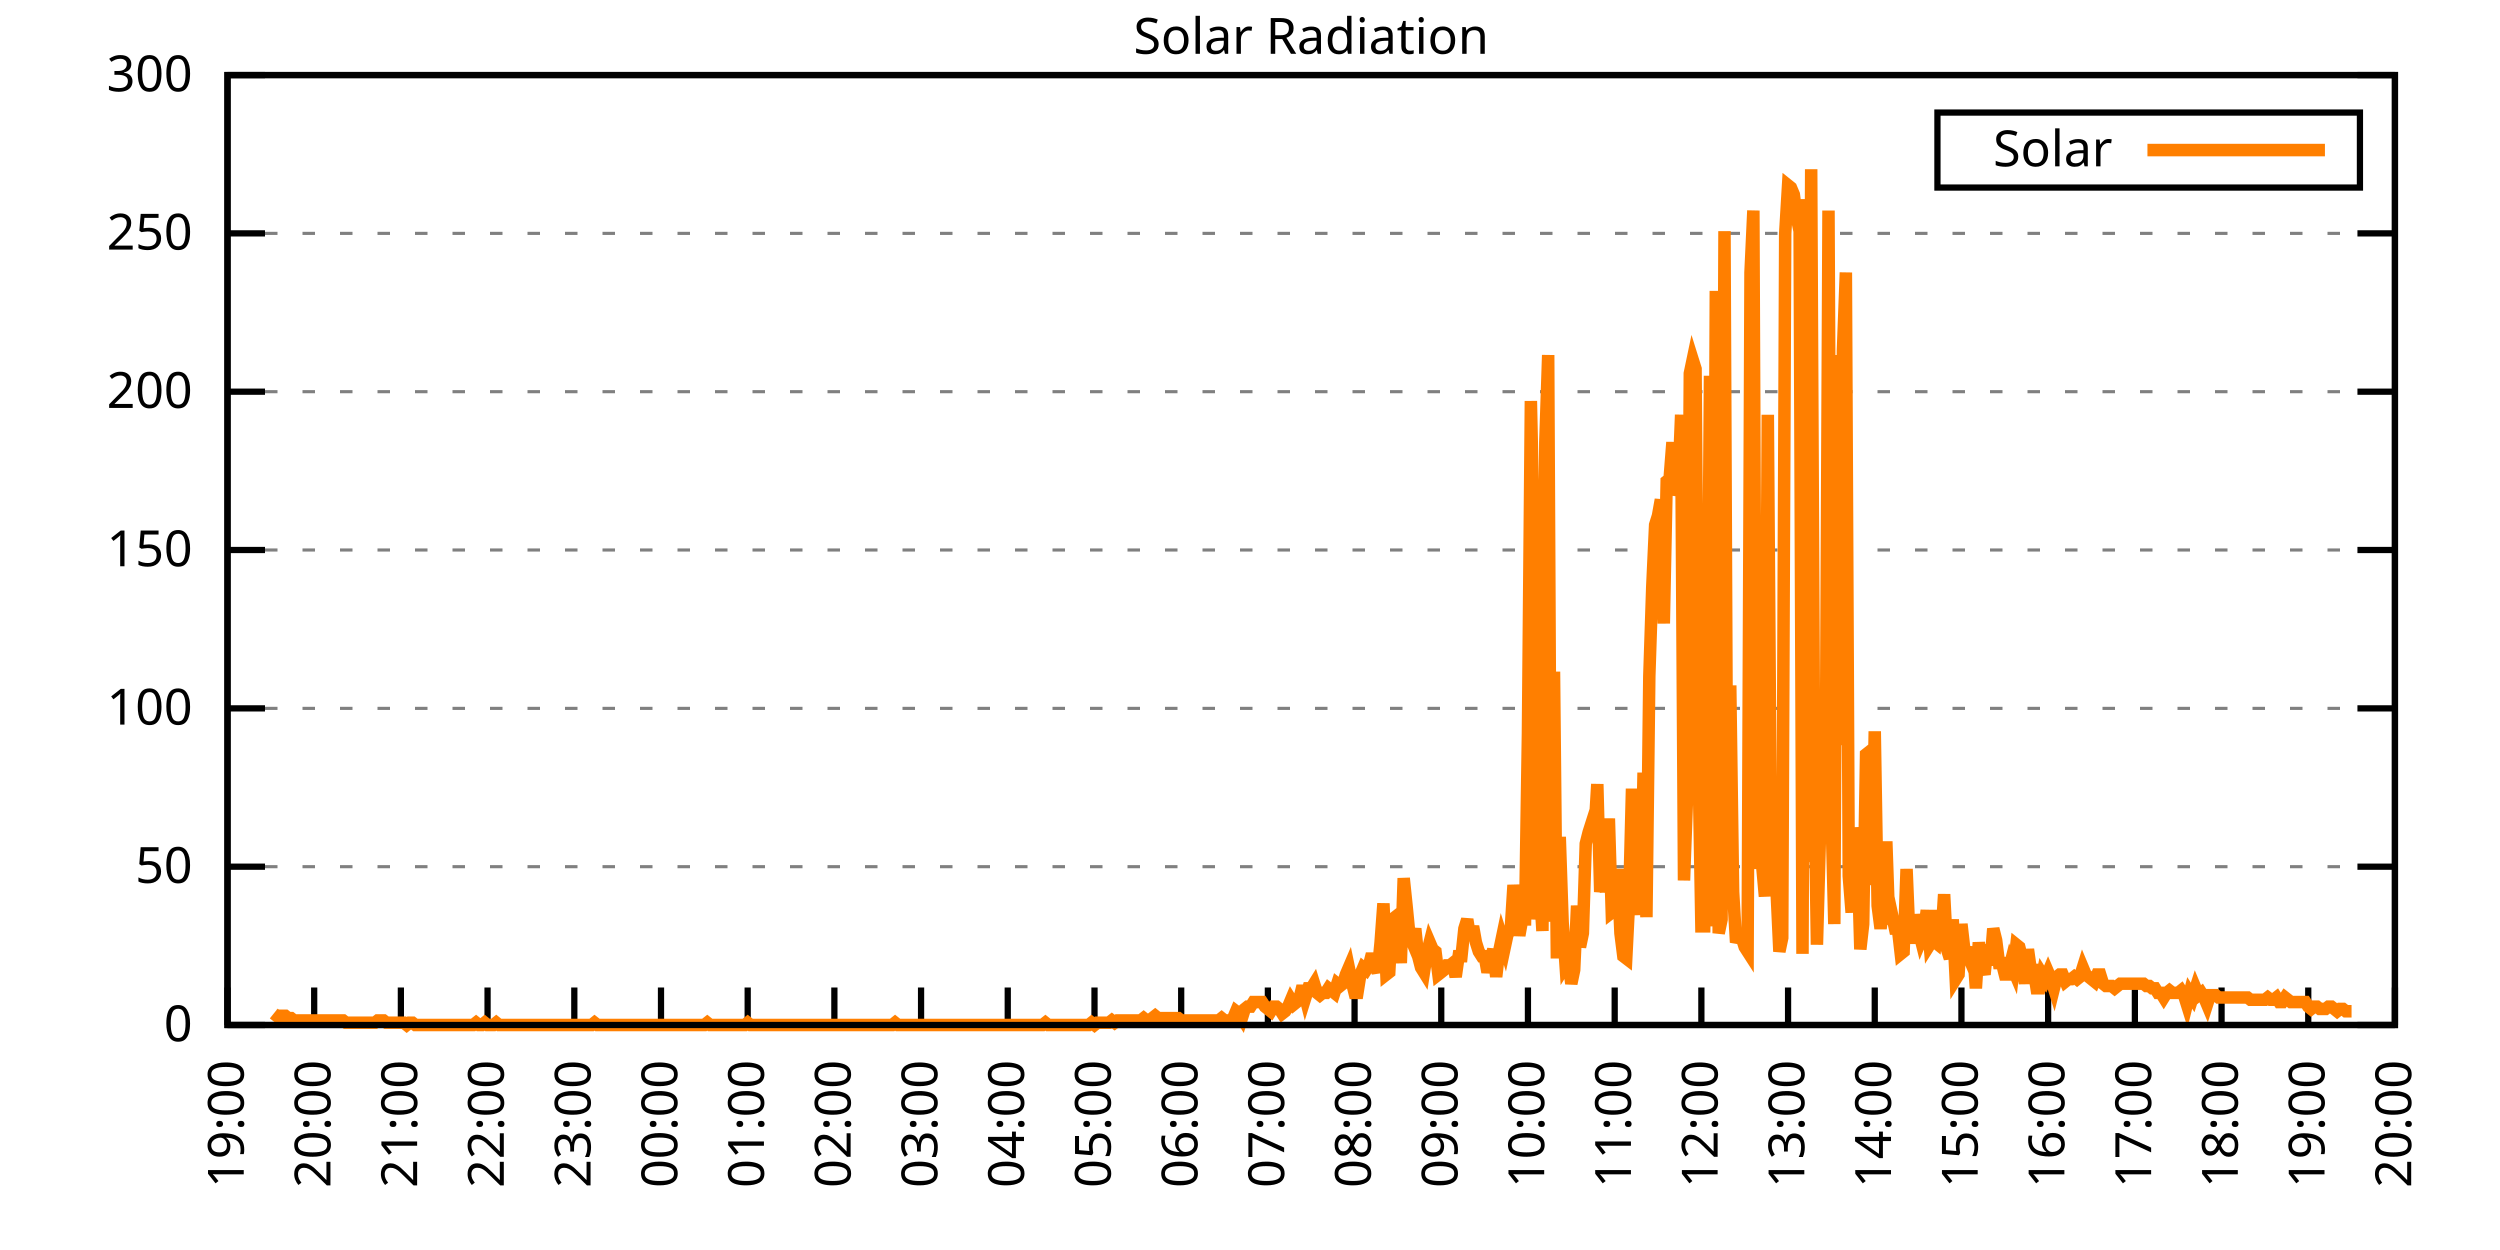
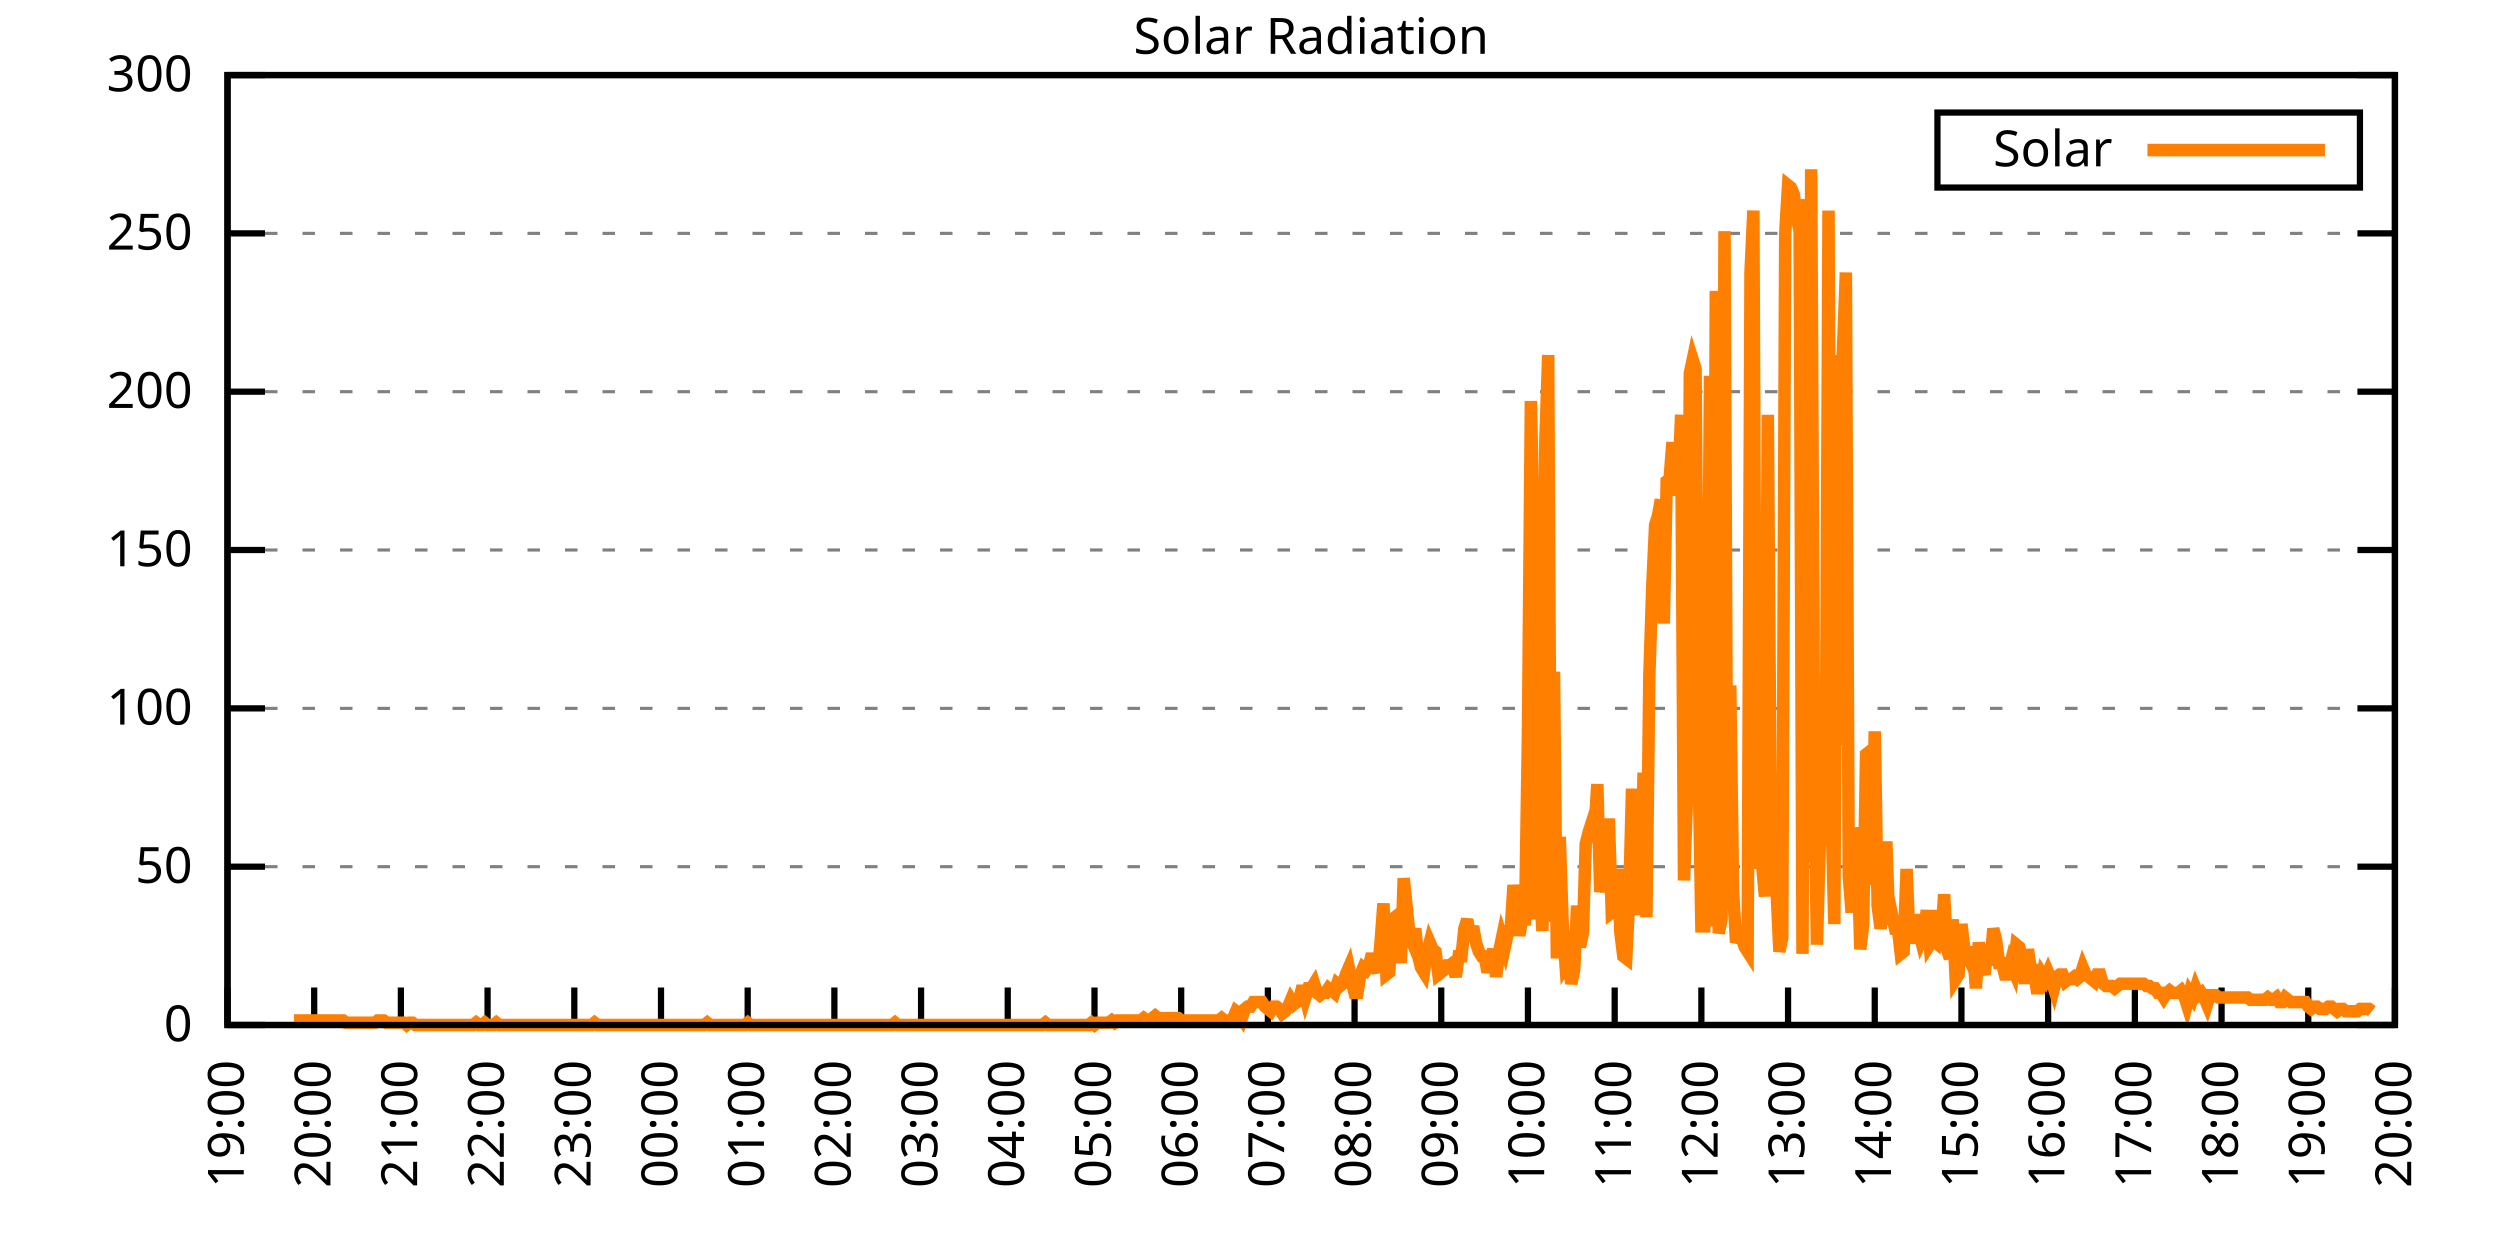
<svg xmlns="http://www.w3.org/2000/svg" xmlns:xlink="http://www.w3.org/1999/xlink" width="400" height="200" viewBox="0 0 400 200">
  <g id="gnuplot_canvas">
    <rect x="0" y="0" width="400" height="200" fill="none" />
    <defs>
      <circle id="gpDot" r="0.5" stroke-width="0.5" stroke="currentColor" />
      <path id="gpPt0" stroke-width="0.333" stroke="currentColor" d="M-1,0 h2 M0,-1 v2" />
      <path id="gpPt1" stroke-width="0.333" stroke="currentColor" d="M-1,-1 L1,1 M1,-1 L-1,1" />
      <path id="gpPt2" stroke-width="0.333" stroke="currentColor" d="M-1,0 L1,0 M0,-1 L0,1 M-1,-1 L1,1 M-1,1 L1,-1" />
      <rect id="gpPt3" stroke-width="0.333" stroke="currentColor" x="-1" y="-1" width="2" height="2" />
      <rect id="gpPt4" stroke-width="0.333" stroke="currentColor" fill="currentColor" x="-1" y="-1" width="2" height="2" />
      <circle id="gpPt5" stroke-width="0.333" stroke="currentColor" cx="0" cy="0" r="1" />
      <use xlink:href="#gpPt5" id="gpPt6" fill="currentColor" stroke="none" />
      <path id="gpPt7" stroke-width="0.333" stroke="currentColor" d="M0,-1.33 L-1.33,0.67 L1.33,0.67 z" />
      <use xlink:href="#gpPt7" id="gpPt8" fill="currentColor" stroke="none" />
      <use xlink:href="#gpPt7" id="gpPt9" stroke="currentColor" transform="rotate(180)" />
      <use xlink:href="#gpPt9" id="gpPt10" fill="currentColor" stroke="none" />
      <use xlink:href="#gpPt3" id="gpPt11" stroke="currentColor" transform="rotate(45)" />
      <use xlink:href="#gpPt11" id="gpPt12" fill="currentColor" stroke="none" />
      <path id="gpPt13" stroke-width="0.333" stroke="currentColor" d="M0,1.330 L1.265,0.411 L0.782,-1.067 L-0.782,-1.076 L-1.265,0.411 z" />
      <use xlink:href="#gpPt13" id="gpPt14" fill="currentColor" stroke="none" />
      <filter id="textbox" filterUnits="objectBoundingBox" x="0" y="0" height="1" width="1">
        <feFlood flood-color="white" flood-opacity="1" result="bgnd" />
        <feComposite in="SourceGraphic" in2="bgnd" operator="atop" />
      </filter>
      <filter id="greybox" filterUnits="objectBoundingBox" x="0" y="0" height="1" width="1">
        <feFlood flood-color="lightgrey" flood-opacity="1" result="grey" />
        <feComposite in="SourceGraphic" in2="grey" operator="atop" />
      </filter>
    </defs>
    <g fill="none" color="white" stroke="currentColor" stroke-width="1.00" stroke-linecap="butt" stroke-linejoin="miter">
</g>
    <g fill="none" color="black" stroke="currentColor" stroke-width="1.00" stroke-linecap="butt" stroke-linejoin="miter">
      <g stroke="none" shape-rendering="crispEdges">
        <polygon fill="rgb(255, 255, 255)" points="36.40,164.00 383.18,164.00 383.18,12.02 36.40,12.02 " />
      </g>
    </g>
    <g fill="none" color="black" stroke="currentColor" stroke-width="1.00" stroke-linecap="butt" stroke-linejoin="miter">
</g>
    <g fill="none" color="black" stroke="black" stroke-width="0.50" stroke-linecap="butt" stroke-linejoin="miter">
</g>
    <g fill="none" color="gray" stroke="currentColor" stroke-width="0.50" stroke-linecap="butt" stroke-linejoin="miter">
      <path stroke="gray" stroke-dasharray="2,4" class="gridline" d="M36.40,164.00 L383.19,164.00  " />
    </g>
    <g fill="none" color="gray" stroke="gray" stroke-width="1.00" stroke-linecap="butt" stroke-linejoin="miter">
</g>
    <g fill="none" color="black" stroke="currentColor" stroke-width="1.00" stroke-linecap="butt" stroke-linejoin="miter">
      <path stroke="black" d="M36.40,164.00 L42.40,164.00 M383.19,164.00 L377.19,164.00  " />
      <g transform="translate(30.80,166.60)" stroke="none" fill="black" font-family="Sans" font-size="8.00" text-anchor="end">
        <text>
          <tspan font-family="Sans"> 0</tspan>
        </text>
      </g>
    </g>
    <g fill="none" color="black" stroke="currentColor" stroke-width="1.00" stroke-linecap="butt" stroke-linejoin="miter">
</g>
    <g fill="none" color="black" stroke="black" stroke-width="0.50" stroke-linecap="butt" stroke-linejoin="miter">
</g>
    <g fill="none" color="gray" stroke="currentColor" stroke-width="0.50" stroke-linecap="butt" stroke-linejoin="miter">
      <path stroke="gray" stroke-dasharray="2,4" class="gridline" d="M36.40,138.67 L383.19,138.67  " />
    </g>
    <g fill="none" color="gray" stroke="gray" stroke-width="1.00" stroke-linecap="butt" stroke-linejoin="miter">
</g>
    <g fill="none" color="black" stroke="currentColor" stroke-width="1.00" stroke-linecap="butt" stroke-linejoin="miter">
      <path stroke="black" d="M36.40,138.67 L42.40,138.67 M383.19,138.67 L377.19,138.67  " />
      <g transform="translate(30.80,141.27)" stroke="none" fill="black" font-family="Sans" font-size="8.00" text-anchor="end">
        <text>
          <tspan font-family="Sans"> 50</tspan>
        </text>
      </g>
    </g>
    <g fill="none" color="black" stroke="currentColor" stroke-width="1.00" stroke-linecap="butt" stroke-linejoin="miter">
</g>
    <g fill="none" color="black" stroke="black" stroke-width="0.50" stroke-linecap="butt" stroke-linejoin="miter">
</g>
    <g fill="none" color="gray" stroke="currentColor" stroke-width="0.50" stroke-linecap="butt" stroke-linejoin="miter">
      <path stroke="gray" stroke-dasharray="2,4" class="gridline" d="M36.40,113.34 L383.19,113.34  " />
    </g>
    <g fill="none" color="gray" stroke="gray" stroke-width="1.00" stroke-linecap="butt" stroke-linejoin="miter">
</g>
    <g fill="none" color="black" stroke="currentColor" stroke-width="1.00" stroke-linecap="butt" stroke-linejoin="miter">
      <path stroke="black" d="M36.40,113.34 L42.40,113.34 M383.19,113.34 L377.19,113.34  " />
      <g transform="translate(30.80,115.94)" stroke="none" fill="black" font-family="Sans" font-size="8.00" text-anchor="end">
        <text>
          <tspan font-family="Sans"> 100</tspan>
        </text>
      </g>
    </g>
    <g fill="none" color="black" stroke="currentColor" stroke-width="1.00" stroke-linecap="butt" stroke-linejoin="miter">
</g>
    <g fill="none" color="black" stroke="black" stroke-width="0.50" stroke-linecap="butt" stroke-linejoin="miter">
</g>
    <g fill="none" color="gray" stroke="currentColor" stroke-width="0.50" stroke-linecap="butt" stroke-linejoin="miter">
      <path stroke="gray" stroke-dasharray="2,4" class="gridline" d="M36.40,88.00 L383.19,88.00  " />
    </g>
    <g fill="none" color="gray" stroke="gray" stroke-width="1.00" stroke-linecap="butt" stroke-linejoin="miter">
</g>
    <g fill="none" color="black" stroke="currentColor" stroke-width="1.00" stroke-linecap="butt" stroke-linejoin="miter">
      <path stroke="black" d="M36.40,88.00 L42.40,88.00 M383.19,88.00 L377.19,88.00  " />
      <g transform="translate(30.80,90.60)" stroke="none" fill="black" font-family="Sans" font-size="8.00" text-anchor="end">
        <text>
          <tspan font-family="Sans"> 150</tspan>
        </text>
      </g>
    </g>
    <g fill="none" color="black" stroke="currentColor" stroke-width="1.00" stroke-linecap="butt" stroke-linejoin="miter">
</g>
    <g fill="none" color="black" stroke="black" stroke-width="0.50" stroke-linecap="butt" stroke-linejoin="miter">
</g>
    <g fill="none" color="gray" stroke="currentColor" stroke-width="0.50" stroke-linecap="butt" stroke-linejoin="miter">
      <path stroke="gray" stroke-dasharray="2,4" class="gridline" d="M36.40,62.67 L383.19,62.67  " />
    </g>
    <g fill="none" color="gray" stroke="gray" stroke-width="1.00" stroke-linecap="butt" stroke-linejoin="miter">
</g>
    <g fill="none" color="black" stroke="currentColor" stroke-width="1.00" stroke-linecap="butt" stroke-linejoin="miter">
      <path stroke="black" d="M36.40,62.67 L42.40,62.67 M383.19,62.67 L377.19,62.67  " />
      <g transform="translate(30.80,65.27)" stroke="none" fill="black" font-family="Sans" font-size="8.00" text-anchor="end">
        <text>
          <tspan font-family="Sans"> 200</tspan>
        </text>
      </g>
    </g>
    <g fill="none" color="black" stroke="currentColor" stroke-width="1.00" stroke-linecap="butt" stroke-linejoin="miter">
</g>
    <g fill="none" color="black" stroke="black" stroke-width="0.50" stroke-linecap="butt" stroke-linejoin="miter">
</g>
    <g fill="none" color="gray" stroke="currentColor" stroke-width="0.50" stroke-linecap="butt" stroke-linejoin="miter">
      <path stroke="gray" stroke-dasharray="2,4" class="gridline" d="M36.40,37.34 L383.19,37.34  " />
    </g>
    <g fill="none" color="gray" stroke="gray" stroke-width="1.00" stroke-linecap="butt" stroke-linejoin="miter">
</g>
    <g fill="none" color="black" stroke="currentColor" stroke-width="1.00" stroke-linecap="butt" stroke-linejoin="miter">
      <path stroke="black" d="M36.40,37.34 L42.40,37.34 M383.19,37.34 L377.19,37.34  " />
      <g transform="translate(30.80,39.94)" stroke="none" fill="black" font-family="Sans" font-size="8.00" text-anchor="end">
        <text>
          <tspan font-family="Sans"> 250</tspan>
        </text>
      </g>
    </g>
    <g fill="none" color="black" stroke="currentColor" stroke-width="1.00" stroke-linecap="butt" stroke-linejoin="miter">
</g>
    <g fill="none" color="black" stroke="black" stroke-width="0.50" stroke-linecap="butt" stroke-linejoin="miter">
</g>
    <g fill="none" color="gray" stroke="currentColor" stroke-width="0.50" stroke-linecap="butt" stroke-linejoin="miter">
      <path stroke="gray" stroke-dasharray="2,4" class="gridline" d="M36.40,12.01 L383.19,12.01  " />
    </g>
    <g fill="none" color="gray" stroke="gray" stroke-width="1.00" stroke-linecap="butt" stroke-linejoin="miter">
</g>
    <g fill="none" color="black" stroke="currentColor" stroke-width="1.00" stroke-linecap="butt" stroke-linejoin="miter">
      <path stroke="black" d="M36.40,12.01 L42.40,12.01 M383.19,12.01 L377.19,12.01  " />
      <g transform="translate(30.80,14.61)" stroke="none" fill="black" font-family="Sans" font-size="8.00" text-anchor="end">
        <text>
          <tspan font-family="Sans"> 300</tspan>
        </text>
      </g>
    </g>
    <g fill="none" color="black" stroke="currentColor" stroke-width="1.00" stroke-linecap="butt" stroke-linejoin="miter">
      <path stroke="black" d="M36.40,164.00 L36.40,158.00  " />
      <g transform="translate(39.00,169.60) rotate(270.00)" stroke="none" fill="black" font-family="Sans" font-size="8.00" text-anchor="end">
        <text>
          <tspan font-family="Sans">19:00</tspan>
        </text>
      </g>
    </g>
    <g fill="none" color="black" stroke="currentColor" stroke-width="1.00" stroke-linecap="butt" stroke-linejoin="miter">
      <path stroke="black" d="M50.27,164.00 L50.27,158.00  " />
      <g transform="translate(52.87,169.60) rotate(270.00)" stroke="none" fill="black" font-family="Sans" font-size="8.00" text-anchor="end">
        <text>
          <tspan font-family="Sans">20:00</tspan>
        </text>
      </g>
    </g>
    <g fill="none" color="black" stroke="currentColor" stroke-width="1.00" stroke-linecap="butt" stroke-linejoin="miter">
      <path stroke="black" d="M64.14,164.00 L64.14,158.00  " />
      <g transform="translate(66.74,169.60) rotate(270.00)" stroke="none" fill="black" font-family="Sans" font-size="8.00" text-anchor="end">
        <text>
          <tspan font-family="Sans">21:00</tspan>
        </text>
      </g>
    </g>
    <g fill="none" color="black" stroke="currentColor" stroke-width="1.00" stroke-linecap="butt" stroke-linejoin="miter">
      <path stroke="black" d="M78.01,164.00 L78.01,158.00  " />
      <g transform="translate(80.61,169.60) rotate(270.00)" stroke="none" fill="black" font-family="Sans" font-size="8.00" text-anchor="end">
        <text>
          <tspan font-family="Sans">22:00</tspan>
        </text>
      </g>
    </g>
    <g fill="none" color="black" stroke="currentColor" stroke-width="1.00" stroke-linecap="butt" stroke-linejoin="miter">
      <path stroke="black" d="M91.89,164.00 L91.89,158.00  " />
      <g transform="translate(94.49,169.60) rotate(270.00)" stroke="none" fill="black" font-family="Sans" font-size="8.00" text-anchor="end">
        <text>
          <tspan font-family="Sans">23:00</tspan>
        </text>
      </g>
    </g>
    <g fill="none" color="black" stroke="currentColor" stroke-width="1.00" stroke-linecap="butt" stroke-linejoin="miter">
      <path stroke="black" d="M105.76,164.00 L105.76,158.00  " />
      <g transform="translate(108.36,169.60) rotate(270.00)" stroke="none" fill="black" font-family="Sans" font-size="8.00" text-anchor="end">
        <text>
          <tspan font-family="Sans">00:00</tspan>
        </text>
      </g>
    </g>
    <g fill="none" color="black" stroke="currentColor" stroke-width="1.00" stroke-linecap="butt" stroke-linejoin="miter">
      <path stroke="black" d="M119.63,164.00 L119.63,158.00  " />
      <g transform="translate(122.23,169.60) rotate(270.00)" stroke="none" fill="black" font-family="Sans" font-size="8.00" text-anchor="end">
        <text>
          <tspan font-family="Sans">01:00</tspan>
        </text>
      </g>
    </g>
    <g fill="none" color="black" stroke="currentColor" stroke-width="1.00" stroke-linecap="butt" stroke-linejoin="miter">
      <path stroke="black" d="M133.50,164.00 L133.50,158.00  " />
      <g transform="translate(136.10,169.60) rotate(270.00)" stroke="none" fill="black" font-family="Sans" font-size="8.00" text-anchor="end">
        <text>
          <tspan font-family="Sans">02:00</tspan>
        </text>
      </g>
    </g>
    <g fill="none" color="black" stroke="currentColor" stroke-width="1.00" stroke-linecap="butt" stroke-linejoin="miter">
      <path stroke="black" d="M147.37,164.00 L147.37,158.00  " />
      <g transform="translate(149.97,169.60) rotate(270.00)" stroke="none" fill="black" font-family="Sans" font-size="8.00" text-anchor="end">
        <text>
          <tspan font-family="Sans">03:00</tspan>
        </text>
      </g>
    </g>
    <g fill="none" color="black" stroke="currentColor" stroke-width="1.00" stroke-linecap="butt" stroke-linejoin="miter">
      <path stroke="black" d="M161.24,164.00 L161.24,158.00  " />
      <g transform="translate(163.84,169.60) rotate(270.00)" stroke="none" fill="black" font-family="Sans" font-size="8.00" text-anchor="end">
        <text>
          <tspan font-family="Sans">04:00</tspan>
        </text>
      </g>
    </g>
    <g fill="none" color="black" stroke="currentColor" stroke-width="1.00" stroke-linecap="butt" stroke-linejoin="miter">
      <path stroke="black" d="M175.12,164.00 L175.12,158.00  " />
      <g transform="translate(177.72,169.60) rotate(270.00)" stroke="none" fill="black" font-family="Sans" font-size="8.00" text-anchor="end">
        <text>
          <tspan font-family="Sans">05:00</tspan>
        </text>
      </g>
    </g>
    <g fill="none" color="black" stroke="currentColor" stroke-width="1.00" stroke-linecap="butt" stroke-linejoin="miter">
      <path stroke="black" d="M188.99,164.00 L188.99,158.00  " />
      <g transform="translate(191.59,169.60) rotate(270.00)" stroke="none" fill="black" font-family="Sans" font-size="8.00" text-anchor="end">
        <text>
          <tspan font-family="Sans">06:00</tspan>
        </text>
      </g>
    </g>
    <g fill="none" color="black" stroke="currentColor" stroke-width="1.00" stroke-linecap="butt" stroke-linejoin="miter">
      <path stroke="black" d="M202.86,164.00 L202.86,158.00  " />
      <g transform="translate(205.46,169.60) rotate(270.00)" stroke="none" fill="black" font-family="Sans" font-size="8.00" text-anchor="end">
        <text>
          <tspan font-family="Sans">07:00</tspan>
        </text>
      </g>
    </g>
    <g fill="none" color="black" stroke="currentColor" stroke-width="1.00" stroke-linecap="butt" stroke-linejoin="miter">
      <path stroke="black" d="M216.73,164.00 L216.73,158.00  " />
      <g transform="translate(219.33,169.60) rotate(270.00)" stroke="none" fill="black" font-family="Sans" font-size="8.00" text-anchor="end">
        <text>
          <tspan font-family="Sans">08:00</tspan>
        </text>
      </g>
    </g>
    <g fill="none" color="black" stroke="currentColor" stroke-width="1.00" stroke-linecap="butt" stroke-linejoin="miter">
      <path stroke="black" d="M230.60,164.00 L230.60,158.00  " />
      <g transform="translate(233.20,169.60) rotate(270.00)" stroke="none" fill="black" font-family="Sans" font-size="8.00" text-anchor="end">
        <text>
          <tspan font-family="Sans">09:00</tspan>
        </text>
      </g>
    </g>
    <g fill="none" color="black" stroke="currentColor" stroke-width="1.00" stroke-linecap="butt" stroke-linejoin="miter">
      <path stroke="black" d="M244.47,164.00 L244.47,158.00  " />
      <g transform="translate(247.07,169.60) rotate(270.00)" stroke="none" fill="black" font-family="Sans" font-size="8.00" text-anchor="end">
        <text>
          <tspan font-family="Sans">10:00</tspan>
        </text>
      </g>
    </g>
    <g fill="none" color="black" stroke="currentColor" stroke-width="1.00" stroke-linecap="butt" stroke-linejoin="miter">
      <path stroke="black" d="M258.35,164.00 L258.35,158.00  " />
      <g transform="translate(260.95,169.60) rotate(270.00)" stroke="none" fill="black" font-family="Sans" font-size="8.00" text-anchor="end">
        <text>
          <tspan font-family="Sans">11:00</tspan>
        </text>
      </g>
    </g>
    <g fill="none" color="black" stroke="currentColor" stroke-width="1.00" stroke-linecap="butt" stroke-linejoin="miter">
      <path stroke="black" d="M272.22,164.00 L272.22,158.00  " />
      <g transform="translate(274.82,169.60) rotate(270.00)" stroke="none" fill="black" font-family="Sans" font-size="8.00" text-anchor="end">
        <text>
          <tspan font-family="Sans">12:00</tspan>
        </text>
      </g>
    </g>
    <g fill="none" color="black" stroke="currentColor" stroke-width="1.00" stroke-linecap="butt" stroke-linejoin="miter">
      <path stroke="black" d="M286.09,164.00 L286.09,158.00  " />
      <g transform="translate(288.69,169.60) rotate(270.00)" stroke="none" fill="black" font-family="Sans" font-size="8.00" text-anchor="end">
        <text>
          <tspan font-family="Sans">13:00</tspan>
        </text>
      </g>
    </g>
    <g fill="none" color="black" stroke="currentColor" stroke-width="1.00" stroke-linecap="butt" stroke-linejoin="miter">
      <path stroke="black" d="M299.96,164.00 L299.96,158.00  " />
      <g transform="translate(302.56,169.60) rotate(270.00)" stroke="none" fill="black" font-family="Sans" font-size="8.00" text-anchor="end">
        <text>
          <tspan font-family="Sans">14:00</tspan>
        </text>
      </g>
    </g>
    <g fill="none" color="black" stroke="currentColor" stroke-width="1.00" stroke-linecap="butt" stroke-linejoin="miter">
      <path stroke="black" d="M313.83,164.00 L313.83,158.00  " />
      <g transform="translate(316.43,169.60) rotate(270.00)" stroke="none" fill="black" font-family="Sans" font-size="8.00" text-anchor="end">
        <text>
          <tspan font-family="Sans">15:00</tspan>
        </text>
      </g>
    </g>
    <g fill="none" color="black" stroke="currentColor" stroke-width="1.00" stroke-linecap="butt" stroke-linejoin="miter">
      <path stroke="black" d="M327.70,164.00 L327.70,158.00  " />
      <g transform="translate(330.30,169.60) rotate(270.00)" stroke="none" fill="black" font-family="Sans" font-size="8.00" text-anchor="end">
        <text>
          <tspan font-family="Sans">16:00</tspan>
        </text>
      </g>
    </g>
    <g fill="none" color="black" stroke="currentColor" stroke-width="1.00" stroke-linecap="butt" stroke-linejoin="miter">
      <path stroke="black" d="M341.58,164.00 L341.58,158.00  " />
      <g transform="translate(344.18,169.60) rotate(270.00)" stroke="none" fill="black" font-family="Sans" font-size="8.00" text-anchor="end">
        <text>
          <tspan font-family="Sans">17:00</tspan>
        </text>
      </g>
    </g>
    <g fill="none" color="black" stroke="currentColor" stroke-width="1.00" stroke-linecap="butt" stroke-linejoin="miter">
      <path stroke="black" d="M355.45,164.00 L355.45,158.00  " />
      <g transform="translate(358.05,169.60) rotate(270.00)" stroke="none" fill="black" font-family="Sans" font-size="8.00" text-anchor="end">
        <text>
          <tspan font-family="Sans">18:00</tspan>
        </text>
      </g>
    </g>
    <g fill="none" color="black" stroke="currentColor" stroke-width="1.00" stroke-linecap="butt" stroke-linejoin="miter">
      <path stroke="black" d="M369.32,164.00 L369.32,158.00  " />
      <g transform="translate(371.92,169.60) rotate(270.00)" stroke="none" fill="black" font-family="Sans" font-size="8.00" text-anchor="end">
        <text>
          <tspan font-family="Sans">19:00</tspan>
        </text>
      </g>
    </g>
    <g fill="none" color="black" stroke="currentColor" stroke-width="1.00" stroke-linecap="butt" stroke-linejoin="miter">
      <path stroke="black" d="M383.19,164.00 L383.19,158.00  " />
      <g transform="translate(385.79,169.60) rotate(270.00)" stroke="none" fill="black" font-family="Sans" font-size="8.00" text-anchor="end">
        <text>
          <tspan font-family="Sans">20:00</tspan>
        </text>
      </g>
    </g>
    <g fill="none" color="black" stroke="currentColor" stroke-width="1.00" stroke-linecap="butt" stroke-linejoin="miter">
</g>
    <g fill="none" color="black" stroke="currentColor" stroke-width="1.00" stroke-linecap="butt" stroke-linejoin="miter">
      <path stroke="black" d="M36.40,12.01 L36.40,164.00 L383.19,164.00 L383.19,12.01 L36.40,12.01 Z  " />
    </g>
    <g fill="none" color="black" stroke="currentColor" stroke-width="1.00" stroke-linecap="butt" stroke-linejoin="miter">
</g>
    <g fill="none" color="black" stroke="currentColor" stroke-width="1.00" stroke-linecap="butt" stroke-linejoin="miter">
      <path stroke="black" d="M309.99,30.01 L309.99,18.01 L377.59,18.01 L377.59,30.01 L309.99,30.01 Z  " />
    </g>
    <g id="Solar_Radiation_plot_1">
      <g fill="none" color="white" stroke="black" stroke-width="2.00" stroke-linecap="butt" stroke-linejoin="miter">
</g>
      <g fill="none" color="black" stroke="currentColor" stroke-width="2.00" stroke-linecap="butt" stroke-linejoin="miter">
        <g transform="translate(337.99,26.61)" stroke="none" fill="black" font-family="Sans" font-size="8.00" text-anchor="end">
          <text>
            <tspan font-family="Sans">Solar</tspan>
          </text>
        </g>
      </g>
      <g fill="none" color="black" stroke="currentColor" stroke-width="2.00" stroke-linecap="butt" stroke-linejoin="miter">
-         <path stroke="rgb(255, 127,   0)" d="M343.59,24.01 L371.99,24.01 M43.80,162.16 L44.26,162.53 L44.72,162.53 L45.19,162.53 L45.65,162.53 L46.11,162.90   L46.57,162.90 L47.03,163.27 L47.50,163.27 L47.96,163.27 L48.42,163.27 L48.88,163.27 L49.35,163.27 L49.81,163.27   L50.27,163.27 L50.73,163.27 L51.20,163.27 L51.66,163.27 L52.12,163.27 L52.58,163.27 L53.05,163.27 L53.51,163.27   L53.97,163.27 L54.43,163.27 L54.90,163.27 L55.36,163.63 L55.82,163.63 L56.28,163.63 L56.75,163.63 L57.21,163.63   L57.67,163.63 L58.13,163.63 L58.59,163.63 L59.06,163.63 L59.52,163.63 L59.98,163.63 L60.44,163.27 L60.91,163.27   L61.37,163.27 L61.83,163.63 L62.29,163.63 L62.76,163.63 L63.22,163.63 L63.68,163.63 L64.14,163.63 L64.61,163.63   L65.07,164.00 L65.53,163.63 L65.99,163.63 L66.46,164.00 L66.92,164.00 L67.38,164.00 L67.84,164.00 L68.30,164.00   L68.77,164.00 L69.23,164.00 L69.69,164.00 L70.15,164.00 L70.62,164.00 L71.08,164.00 L71.54,164.00 L72.00,164.00   L72.47,164.00 L72.93,164.00 L73.39,164.00 L73.85,164.00 L74.32,164.00 L74.78,164.00 L75.24,164.00 L75.70,164.00   L76.17,163.63 L76.63,164.00 L77.09,164.00 L77.55,163.63 L78.01,164.00 L78.48,164.00 L78.94,164.00 L79.40,163.63   L79.86,164.00 L80.33,164.00 L80.79,164.00 L81.25,164.00 L81.71,164.00 L82.18,164.00 L82.64,164.00 L83.10,164.00   L83.56,164.00 L84.03,164.00 L84.49,164.00 L84.95,164.00 L85.41,164.00 L85.88,164.00 L86.34,164.00 L86.80,164.00   L87.26,164.00 L87.72,164.00 L88.19,164.00 L88.65,164.00 L89.11,164.00 L89.57,164.00 L90.04,164.00 L90.50,164.00   L90.96,164.00 L91.42,164.00 L91.89,164.00 L92.35,164.00 L92.81,164.00 L93.27,164.00 L93.74,164.00 L94.20,164.00   L94.66,164.00 L95.12,163.63 L95.59,164.00 L96.05,164.00 L96.51,164.00 L96.97,164.00 L97.44,164.00 L97.90,164.00   L98.36,164.00 L98.82,164.00 L99.28,164.00 L99.75,164.00 L100.21,164.00 L100.67,164.00 L101.13,164.00 L101.60,164.00   L102.06,164.00 L102.52,164.00 L102.98,164.00 L103.45,164.00 L103.91,164.00 L104.37,164.00 L104.83,164.00 L105.30,164.00   L105.76,164.00 L106.22,164.00 L106.68,164.00 L107.15,164.00 L107.61,164.00 L108.07,164.00 L108.53,164.00 L108.99,164.00   L109.46,164.00 L109.92,164.00 L110.38,164.00 L110.84,164.00 L111.31,164.00 L111.77,164.00 L112.23,164.00 L112.69,164.00   L113.16,163.63 L113.62,164.00 L114.08,164.00 L114.54,164.00 L115.01,164.00 L115.47,164.00 L115.93,164.00 L116.39,164.00   L116.86,164.00 L117.32,164.00 L117.78,164.00 L118.24,164.00 L118.70,164.00 L119.17,164.00 L119.63,163.63 L120.09,164.00   L120.55,164.00 L121.02,164.00 L121.48,164.00 L121.94,164.00 L122.40,164.00 L122.87,164.00 L123.33,164.00 L123.79,164.00   L124.25,164.00 L124.72,164.00 L125.18,164.00 L125.64,164.00 L126.10,164.00 L126.57,164.00 L127.03,164.00 L127.49,164.00   L127.95,164.00 L128.41,164.00 L128.88,164.00 L129.34,164.00 L129.80,164.00 L130.26,164.00 L130.73,164.00 L131.19,164.00   L131.65,164.00 L132.11,164.00 L132.58,164.00 L133.04,164.00 L133.50,164.00 L133.96,164.00 L134.43,164.00 L134.89,164.00   L135.35,164.00 L135.81,164.00 L136.28,164.00 L136.74,164.00 L137.20,164.00 L137.66,164.00 L138.13,164.00 L138.59,164.00   L139.05,164.00 L139.51,164.00 L139.97,164.00 L140.44,164.00 L140.90,164.00 L141.36,164.00 L141.82,164.00 L142.29,164.00   L142.75,164.00 L143.21,163.63 L143.67,164.00 L144.14,164.00 L144.60,164.00 L145.06,164.00 L145.52,164.00 L145.99,164.00   L146.45,164.00 L146.91,164.00 L147.37,164.00 L147.84,164.00 L148.30,164.00 L148.76,164.00 L149.22,164.00 L149.68,164.00   L150.15,164.00 L150.61,164.00 L151.07,164.00 L151.53,164.00 L152.00,164.00 L152.46,164.00 L152.92,164.00 L153.38,164.00   L153.85,164.00 L154.31,164.00 L154.77,164.00 L155.23,164.00 L155.70,164.00 L156.16,164.00 L156.62,164.00 L157.08,164.00   L157.55,164.00 L158.01,164.00 L158.47,164.00 L158.93,164.00 L159.39,164.00 L159.86,164.00 L160.32,164.00 L160.78,164.00   L161.24,164.00 L161.71,164.00 L162.17,164.00 L162.63,164.00 L163.09,164.00 L163.56,164.00 L164.02,164.00 L164.48,164.00   L164.94,164.00 L165.41,164.00 L165.87,164.00 L166.33,164.00 L166.79,164.00 L167.26,163.63 L167.72,164.00 L168.18,164.00   L168.64,164.00 L169.10,164.00 L169.57,164.00 L170.03,164.00 L170.49,164.00 L170.95,164.00 L171.42,164.00 L171.88,164.00   L172.34,164.00 L172.80,164.00 L173.27,164.00 L173.73,164.00 L174.19,164.00 L174.65,163.63 L175.12,164.00 L175.58,163.63   L176.04,163.63 L176.50,163.63 L176.97,163.63 L177.43,163.63 L177.89,163.27 L178.35,163.63 L178.82,163.27 L179.28,163.27   L179.74,163.27 L180.20,163.27 L180.66,163.27 L181.13,163.27 L181.59,163.27 L182.05,163.27 L182.51,163.27 L182.98,162.90   L183.44,163.27 L183.90,163.27 L184.36,162.90 L184.83,162.53 L185.29,162.90 L185.75,162.90 L186.21,162.90 L186.68,162.90   L187.14,162.90 L187.60,162.90 L188.06,162.90 L188.53,162.90 L188.99,163.27 L189.45,163.27 L189.91,163.27 L190.37,163.27   L190.84,163.27 L191.30,163.27 L191.76,163.27 L192.22,163.27 L192.69,163.27 L193.15,163.27 L193.61,163.27 L194.07,163.27   L194.54,163.27 L195.00,163.27 L195.46,162.90 L195.92,163.27 L196.39,163.27 L196.85,163.27 L197.31,162.90 L197.77,161.80   L198.24,162.16 L198.70,162.90 L199.16,161.43 L199.62,161.06 L200.08,161.06 L200.55,160.33 L201.01,160.33 L201.47,160.33   L201.93,160.33 L202.40,161.06 L202.86,161.43 L203.32,161.80 L203.78,161.06 L204.25,161.06 L204.71,161.43 L205.17,162.16   L205.63,161.80 L206.10,161.06 L206.56,159.96 L207.02,160.70 L207.48,160.33 L207.95,159.60 L208.41,157.76 L208.87,159.60   L209.33,158.13 L209.80,158.13 L210.26,157.39 L210.72,158.86 L211.18,159.23 L211.64,158.86 L212.11,158.86 L212.57,158.13   L213.03,158.49 L213.49,158.86 L213.96,157.39 L214.42,157.76 L214.88,157.39 L215.34,155.92 L215.81,154.82 L216.27,157.03   L216.73,158.86 L217.19,158.86 L217.66,155.92 L218.12,154.82 L218.58,155.19 L219.04,154.46 L219.51,152.62 L219.97,154.46   L220.43,155.56 L220.89,150.79 L221.35,144.55 L221.82,155.92 L222.28,155.56 L222.74,147.11 L223.20,146.75 L223.67,147.85   L224.13,154.09 L224.59,140.51 L225.05,144.91 L225.52,149.68 L225.98,150.79 L226.44,148.58 L226.90,152.99 L227.37,154.82   L227.83,155.56 L228.29,152.62 L228.75,150.79 L229.22,151.89 L229.68,152.25 L230.14,155.92 L230.60,155.56 L231.06,155.19   L231.53,154.46 L231.99,154.46 L232.45,154.09 L232.91,156.29 L233.38,152.99 L233.84,152.99 L234.30,148.58 L234.76,147.11   L235.23,150.05 L235.69,148.22 L236.15,150.79 L236.61,152.25 L237.08,152.99 L237.54,152.99 L238.00,155.56 L238.46,153.72   L238.93,151.89 L239.39,156.29 L239.85,152.25 L240.31,150.05 L240.77,151.52 L241.24,149.32 L241.70,148.95 L242.16,141.61   L242.62,145.65 L243.09,149.68 L243.55,147.11 L244.01,147.11 L244.47,117.38 L244.94,64.16 L245.40,85.45 L245.86,147.11   L246.32,141.24 L246.79,148.95 L247.25,70.76 L247.71,56.81 L248.17,147.48 L248.64,107.47 L249.10,153.35 L249.56,133.90   L250.02,147.48 L250.49,154.46 L250.95,153.72 L251.41,157.39 L251.87,155.19 L252.33,144.91 L252.80,151.52 L253.26,149.32   L253.72,135.00 L254.18,133.17 L254.65,131.70 L255.11,133.17 L255.57,125.46 L256.03,142.71 L256.50,139.77 L256.96,142.71   L257.42,130.96 L257.88,146.01 L258.35,145.65 L258.81,139.04 L259.27,149.32 L259.73,152.99 L260.20,153.35 L260.66,144.18   L261.12,126.19 L261.58,143.08 L262.04,139.77 L262.51,146.38 L262.97,123.62 L263.43,146.75 L263.89,108.20 L264.36,93.89   L264.82,83.98 L265.28,82.51 L265.74,79.94 L266.21,99.76 L266.67,77.00 L267.13,76.64 L267.59,70.76 L268.06,79.21   L268.52,77.74 L268.98,66.36 L269.44,140.87 L269.91,128.03 L270.37,59.75 L270.83,57.55 L271.29,59.02 L271.75,121.05   L272.22,148.22 L272.68,148.22 L273.14,122.89 L273.60,60.12 L274.07,148.22 L274.53,46.54 L274.99,149.32 L275.45,147.11   L275.92,36.99 L276.38,140.87 L276.84,109.67 L277.30,142.71 L277.77,150.79 L278.23,149.68 L278.69,150.05 L279.15,151.52   L279.62,152.25 L280.08,43.60 L280.54,33.69 L281.00,139.04 L281.46,110.04 L281.93,138.30 L282.39,143.44 L282.85,66.36   L283.31,130.23 L283.78,140.51 L284.24,142.34 L284.70,152.25 L285.16,150.05 L285.63,37.36 L286.09,29.65 L286.55,30.02   L287.01,31.12 L287.48,34.79 L287.94,36.99 L288.40,152.62 L288.86,31.85 L289.33,137.94 L289.79,27.08 L290.25,121.42   L290.71,151.15 L291.18,134.27 L291.64,129.13 L292.10,130.60 L292.56,33.69 L293.02,129.49 L293.49,147.85 L293.95,56.81   L294.41,119.22 L294.87,56.08 L295.34,43.60 L295.80,140.14 L296.26,146.01 L296.72,132.43 L297.19,136.10 L297.65,151.89   L298.11,147.85 L298.57,120.69 L299.04,120.32 L299.50,141.61 L299.96,117.01 L300.42,144.91 L300.89,148.58 L301.35,144.91   L301.81,134.63 L302.27,147.85 L302.73,146.38 L303.20,148.58 L303.66,148.58 L304.12,152.62 L304.58,152.25 L305.05,139.04   L305.51,150.05 L305.97,150.05 L306.43,146.38 L306.90,148.58 L307.36,150.42 L307.82,149.32 L308.28,145.65 L308.75,151.15   L309.21,150.42 L309.67,150.79 L310.13,145.65 L310.60,150.42 L311.06,143.08 L311.52,151.89 L311.98,153.35 L312.44,147.11   L312.91,156.66 L313.37,155.92 L313.83,147.85 L314.29,151.89 L314.76,152.62 L315.22,153.72 L315.68,151.52 L316.14,158.13   L316.61,150.79 L317.07,154.46 L317.53,155.92 L317.99,151.15 L318.46,154.46 L318.92,148.58 L319.38,150.42 L319.84,154.09   L320.31,154.09 L320.77,155.92 L321.23,155.92 L321.69,154.09 L322.15,155.19 L322.62,151.15 L323.08,151.52 L323.54,153.35   L324.00,157.39 L324.47,151.89 L324.93,155.19 L325.39,155.19 L325.85,158.13 L326.32,158.13 L326.78,155.92 L327.24,156.66   L327.70,155.56 L328.17,156.66 L328.63,158.13 L329.09,156.29 L329.55,155.92 L330.02,155.92 L330.48,157.03 L330.94,156.66   L331.40,156.66 L331.87,156.29 L332.33,156.66 L332.79,156.29 L333.25,154.82 L333.71,155.92 L334.18,156.29 L334.64,156.66   L335.10,157.03 L335.56,155.92 L336.03,155.92 L336.49,157.39 L336.95,157.76 L337.41,157.76 L337.88,157.76 L338.34,158.13   L338.80,157.76 L339.26,157.39 L339.73,157.39 L340.19,157.39 L340.65,157.39 L341.11,157.39 L341.58,157.39 L342.04,157.39   L342.50,157.39 L342.96,157.39 L343.42,157.76 L343.89,157.76 L344.35,158.13 L344.81,158.13 L345.27,158.86 L345.74,158.86   L346.20,159.60 L346.66,158.86 L347.12,158.49 L347.59,158.86 L348.05,158.86 L348.51,158.86 L348.97,158.49 L349.44,159.23   L349.90,160.70 L350.36,158.86 L350.82,159.60 L351.29,158.13 L351.75,159.23 L352.21,158.86 L352.67,159.60 L353.13,160.70   L353.60,159.23 L354.06,159.23 L354.52,159.23 L354.98,159.60 L355.45,159.60 L355.91,159.60 L356.37,159.60 L356.83,159.60   L357.30,159.60 L357.76,159.60 L358.22,159.60 L358.68,159.60 L359.15,159.60 L359.61,159.60 L360.07,159.96 L360.53,159.96   L361.00,159.96 L361.46,159.96 L361.92,159.96 L362.38,159.96 L362.84,159.60 L363.31,159.96 L363.77,159.96 L364.23,159.60   L364.69,160.33 L365.16,160.33 L365.62,159.60 L366.08,159.96 L366.54,160.33 L367.01,160.33 L367.47,160.33 L367.93,160.33   L368.39,160.33 L368.86,160.33 L369.32,161.06 L369.78,161.43 L370.24,161.06 L370.71,161.06 L371.17,161.43 L371.63,161.43   L372.09,161.43 L372.56,161.06 L373.02,161.06 L373.48,161.43 L373.94,161.80 L374.40,161.43 L374.87,161.43 L375.33,161.80   L375.79,161.80 L376.25,161.80  " />
+         <path stroke="rgb(255, 127,   0)" d="M343.59,24.01 L371.99,24.01 M47.03,163.27 L47.50,163.27 L47.96,163.27 L48.42,163.27 L48.88,163.27 L49.35,163.27   L49.81,163.27 L50.27,163.27 L50.73,163.27 L51.20,163.27 L51.66,163.27 L52.12,163.27 L52.58,163.27 L53.05,163.27   L53.51,163.27 L53.97,163.27 L54.43,163.27 L54.90,163.27 L55.36,163.63 L55.82,163.63 L56.28,163.63 L56.75,163.63   L57.21,163.63 L57.67,163.63 L58.13,163.63 L58.59,163.63 L59.06,163.63 L59.52,163.63 L59.98,163.63 L60.44,163.27   L60.91,163.27 L61.37,163.27 L61.83,163.63 L62.29,163.63 L62.76,163.63 L63.22,163.63 L63.68,163.63 L64.14,163.63   L64.61,163.63 L65.07,164.00 L65.53,163.63 L65.99,163.63 L66.46,164.00 L66.92,164.00 L67.38,164.00 L67.84,164.00   L68.30,164.00 L68.77,164.00 L69.23,164.00 L69.69,164.00 L70.15,164.00 L70.62,164.00 L71.08,164.00 L71.54,164.00   L72.00,164.00 L72.47,164.00 L72.93,164.00 L73.39,164.00 L73.85,164.00 L74.32,164.00 L74.78,164.00 L75.24,164.00   L75.70,164.00 L76.17,163.63 L76.63,164.00 L77.09,164.00 L77.55,163.63 L78.01,164.00 L78.48,164.00 L78.94,164.00   L79.40,163.63 L79.86,164.00 L80.33,164.00 L80.79,164.00 L81.25,164.00 L81.71,164.00 L82.18,164.00 L82.64,164.00   L83.10,164.00 L83.56,164.00 L84.03,164.00 L84.49,164.00 L84.95,164.00 L85.41,164.00 L85.88,164.00 L86.34,164.00   L86.80,164.00 L87.26,164.00 L87.72,164.00 L88.19,164.00 L88.65,164.00 L89.11,164.00 L89.57,164.00 L90.04,164.00   L90.50,164.00 L90.96,164.00 L91.42,164.00 L91.89,164.00 L92.35,164.00 L92.81,164.00 L93.27,164.00 L93.74,164.00   L94.20,164.00 L94.66,164.00 L95.12,163.63 L95.59,164.00 L96.05,164.00 L96.51,164.00 L96.97,164.00 L97.44,164.00   L97.90,164.00 L98.36,164.00 L98.82,164.00 L99.28,164.00 L99.75,164.00 L100.21,164.00 L100.67,164.00 L101.13,164.00   L101.60,164.00 L102.06,164.00 L102.52,164.00 L102.98,164.00 L103.45,164.00 L103.91,164.00 L104.37,164.00 L104.83,164.00   L105.30,164.00 L105.76,164.00 L106.22,164.00 L106.68,164.00 L107.15,164.00 L107.61,164.00 L108.07,164.00 L108.53,164.00   L108.99,164.00 L109.46,164.00 L109.92,164.00 L110.38,164.00 L110.84,164.00 L111.31,164.00 L111.77,164.00 L112.23,164.00   L112.69,164.00 L113.16,163.63 L113.62,164.00 L114.08,164.00 L114.54,164.00 L115.01,164.00 L115.47,164.00 L115.93,164.00   L116.39,164.00 L116.86,164.00 L117.32,164.00 L117.78,164.00 L118.24,164.00 L118.70,164.00 L119.17,164.00 L119.63,163.63   L120.09,164.00 L120.55,164.00 L121.02,164.00 L121.48,164.00 L121.94,164.00 L122.40,164.00 L122.87,164.00 L123.33,164.00   L123.79,164.00 L124.25,164.00 L124.72,164.00 L125.18,164.00 L125.64,164.00 L126.10,164.00 L126.57,164.00 L127.03,164.00   L127.49,164.00 L127.95,164.00 L128.41,164.00 L128.88,164.00 L129.34,164.00 L129.80,164.00 L130.26,164.00 L130.73,164.00   L131.19,164.00 L131.65,164.00 L132.11,164.00 L132.58,164.00 L133.04,164.00 L133.50,164.00 L133.96,164.00 L134.43,164.00   L134.89,164.00 L135.35,164.00 L135.81,164.00 L136.28,164.00 L136.74,164.00 L137.20,164.00 L137.66,164.00 L138.13,164.00   L138.59,164.00 L139.05,164.00 L139.51,164.00 L139.97,164.00 L140.44,164.00 L140.90,164.00 L141.36,164.00 L141.82,164.00   L142.29,164.00 L142.75,164.00 L143.21,163.63 L143.67,164.00 L144.14,164.00 L144.60,164.00 L145.06,164.00 L145.52,164.00   L145.99,164.00 L146.45,164.00 L146.91,164.00 L147.37,164.00 L147.84,164.00 L148.30,164.00 L148.76,164.00 L149.22,164.00   L149.68,164.00 L150.15,164.00 L150.61,164.00 L151.07,164.00 L151.53,164.00 L152.00,164.00 L152.46,164.00 L152.92,164.00   L153.38,164.00 L153.85,164.00 L154.31,164.00 L154.77,164.00 L155.23,164.00 L155.70,164.00 L156.16,164.00 L156.62,164.00   L157.08,164.00 L157.55,164.00 L158.01,164.00 L158.47,164.00 L158.93,164.00 L159.39,164.00 L159.86,164.00 L160.32,164.00   L160.78,164.00 L161.24,164.00 L161.71,164.00 L162.17,164.00 L162.63,164.00 L163.09,164.00 L163.56,164.00 L164.02,164.00   L164.48,164.00 L164.94,164.00 L165.41,164.00 L165.87,164.00 L166.33,164.00 L166.79,164.00 L167.26,163.63 L167.72,164.00   L168.18,164.00 L168.64,164.00 L169.10,164.00 L169.57,164.00 L170.03,164.00 L170.49,164.00 L170.95,164.00 L171.42,164.00   L171.88,164.00 L172.34,164.00 L172.80,164.00 L173.27,164.00 L173.73,164.00 L174.19,164.00 L174.65,163.63 L175.12,164.00   L175.58,163.63 L176.04,163.63 L176.50,163.63 L176.97,163.63 L177.43,163.63 L177.89,163.27 L178.35,163.63 L178.82,163.27   L179.28,163.27 L179.74,163.27 L180.20,163.27 L180.66,163.27 L181.13,163.27 L181.59,163.27 L182.05,163.27 L182.51,163.27   L182.98,162.90 L183.44,163.27 L183.90,163.27 L184.36,162.90 L184.83,162.53 L185.29,162.90 L185.75,162.90 L186.21,162.90   L186.68,162.90 L187.14,162.90 L187.60,162.90 L188.06,162.90 L188.53,162.90 L188.99,163.27 L189.45,163.27 L189.91,163.27   L190.37,163.27 L190.84,163.27 L191.30,163.27 L191.76,163.27 L192.22,163.27 L192.69,163.27 L193.15,163.27 L193.61,163.27   L194.07,163.27 L194.54,163.27 L195.00,163.27 L195.46,162.90 L195.92,163.27 L196.39,163.27 L196.85,163.27 L197.31,162.90   L197.77,161.80 L198.24,162.16 L198.70,162.90 L199.16,161.43 L199.62,161.06 L200.08,161.06 L200.55,160.33 L201.01,160.33   L201.47,160.33 L201.93,160.33 L202.40,161.06 L202.86,161.43 L203.32,161.80 L203.78,161.06 L204.25,161.06 L204.71,161.43   L205.17,162.16 L205.63,161.80 L206.10,161.06 L206.56,159.96 L207.02,160.70 L207.48,160.33 L207.95,159.60 L208.41,157.76   L208.87,159.60 L209.33,158.13 L209.80,158.13 L210.26,157.39 L210.72,158.86 L211.18,159.23 L211.64,158.86 L212.11,158.86   L212.57,158.13 L213.03,158.49 L213.49,158.86 L213.96,157.39 L214.42,157.76 L214.88,157.39 L215.34,155.92 L215.81,154.82   L216.27,157.03 L216.73,158.86 L217.19,158.86 L217.66,155.92 L218.12,154.82 L218.58,155.19 L219.04,154.46 L219.51,152.62   L219.97,154.46 L220.43,155.56 L220.89,150.79 L221.35,144.55 L221.82,155.92 L222.28,155.56 L222.74,147.11 L223.20,146.75   L223.67,147.85 L224.13,154.09 L224.59,140.51 L225.05,144.91 L225.52,149.68 L225.98,150.79 L226.44,148.58 L226.90,152.99   L227.37,154.82 L227.83,155.56 L228.29,152.62 L228.75,150.79 L229.22,151.89 L229.68,152.25 L230.14,155.92 L230.60,155.56   L231.06,155.19 L231.53,154.46 L231.99,154.46 L232.45,154.09 L232.91,156.29 L233.38,152.99 L233.84,152.99 L234.30,148.58   L234.76,147.11 L235.23,150.05 L235.69,148.22 L236.15,150.79 L236.61,152.25 L237.08,152.99 L237.54,152.99 L238.00,155.56   L238.46,153.72 L238.93,151.89 L239.39,156.29 L239.85,152.25 L240.31,150.05 L240.77,151.52 L241.24,149.32 L241.70,148.95   L242.16,141.61 L242.62,145.65 L243.09,149.68 L243.55,147.11 L244.01,147.11 L244.47,117.38 L244.94,64.16 L245.40,85.45   L245.86,147.11 L246.32,141.24 L246.79,148.95 L247.25,70.76 L247.71,56.81 L248.17,147.48 L248.64,107.47 L249.10,153.35   L249.56,133.90 L250.02,147.48 L250.49,154.46 L250.95,153.72 L251.41,157.39 L251.87,155.19 L252.33,144.91 L252.80,151.52   L253.26,149.32 L253.72,135.00 L254.18,133.17 L254.65,131.70 L255.11,133.17 L255.57,125.46 L256.03,142.71 L256.50,139.77   L256.96,142.71 L257.42,130.96 L257.88,146.01 L258.35,145.65 L258.81,139.04 L259.27,149.32 L259.73,152.99 L260.20,153.35   L260.66,144.18 L261.12,126.19 L261.58,143.08 L262.04,139.77 L262.51,146.38 L262.97,123.62 L263.43,146.75 L263.89,108.20   L264.36,93.89 L264.82,83.98 L265.28,82.51 L265.74,79.94 L266.21,99.76 L266.67,77.00 L267.13,76.64 L267.59,70.76   L268.06,79.21 L268.52,77.74 L268.98,66.36 L269.44,140.87 L269.91,128.03 L270.37,59.75 L270.83,57.55 L271.29,59.02   L271.75,121.05 L272.22,148.22 L272.68,148.22 L273.14,122.89 L273.60,60.12 L274.07,148.22 L274.53,46.54 L274.99,149.32   L275.45,147.11 L275.92,36.99 L276.38,140.87 L276.84,109.67 L277.30,142.71 L277.77,150.79 L278.23,149.68 L278.69,150.05   L279.15,151.52 L279.62,152.25 L280.08,43.60 L280.54,33.69 L281.00,139.04 L281.46,110.04 L281.93,138.30 L282.39,143.44   L282.85,66.36 L283.31,130.23 L283.78,140.51 L284.24,142.34 L284.70,152.25 L285.16,150.05 L285.63,37.36 L286.09,29.65   L286.55,30.02 L287.01,31.12 L287.48,34.79 L287.94,36.99 L288.40,152.62 L288.86,31.85 L289.33,137.94 L289.79,27.08   L290.25,121.42 L290.71,151.15 L291.18,134.27 L291.64,129.13 L292.10,130.60 L292.56,33.69 L293.02,129.49 L293.49,147.85   L293.95,56.81 L294.41,119.22 L294.87,56.08 L295.34,43.60 L295.80,140.14 L296.26,146.01 L296.72,132.43 L297.19,136.10   L297.65,151.89 L298.11,147.85 L298.57,120.69 L299.04,120.32 L299.50,141.61 L299.96,117.01 L300.42,144.91 L300.89,148.58   L301.35,144.91 L301.81,134.63 L302.27,147.85 L302.73,146.38 L303.20,148.58 L303.66,148.58 L304.12,152.62 L304.58,152.25   L305.05,139.04 L305.51,150.05 L305.97,150.05 L306.43,146.38 L306.90,148.58 L307.36,150.42 L307.82,149.32 L308.28,145.65   L308.75,151.15 L309.21,150.42 L309.67,150.79 L310.13,145.65 L310.60,150.42 L311.06,143.08 L311.52,151.89 L311.98,153.35   L312.44,147.11 L312.91,156.66 L313.37,155.92 L313.83,147.85 L314.29,151.89 L314.76,152.62 L315.22,153.72 L315.68,151.52   L316.14,158.13 L316.61,150.79 L317.07,154.46 L317.53,155.92 L317.99,151.15 L318.46,154.46 L318.92,148.58 L319.38,150.42   L319.84,154.09 L320.31,154.09 L320.77,155.92 L321.23,155.92 L321.69,154.09 L322.15,155.19 L322.62,151.15 L323.08,151.52   L323.54,153.35 L324.00,157.39 L324.47,151.89 L324.93,155.19 L325.39,155.19 L325.85,158.13 L326.32,158.13 L326.78,155.92   L327.24,156.66 L327.70,155.56 L328.17,156.66 L328.63,158.13 L329.09,156.29 L329.55,155.92 L330.02,155.92 L330.48,157.03   L330.94,156.66 L331.40,156.66 L331.87,156.29 L332.33,156.66 L332.79,156.29 L333.25,154.82 L333.71,155.92 L334.18,156.29   L334.64,156.66 L335.10,157.03 L335.56,155.92 L336.03,155.92 L336.49,157.39 L336.95,157.76 L337.41,157.76 L337.88,157.76   L338.34,158.13 L338.80,157.76 L339.26,157.39 L339.73,157.39 L340.19,157.39 L340.65,157.39 L341.11,157.39 L341.58,157.39   L342.04,157.39 L342.50,157.39 L342.96,157.39 L343.42,157.76 L343.89,157.76 L344.35,158.13 L344.81,158.13 L345.27,158.86   L345.74,158.86 L346.20,159.60 L346.66,158.86 L347.12,158.49 L347.59,158.86 L348.05,158.86 L348.51,158.86 L348.97,158.49   L349.44,159.23 L349.90,160.70 L350.36,158.86 L350.82,159.60 L351.29,158.13 L351.75,159.23 L352.21,158.86 L352.67,159.60   L353.13,160.70 L353.60,159.23 L354.06,159.23 L354.52,159.23 L354.98,159.60 L355.45,159.60 L355.91,159.60 L356.37,159.60   L356.83,159.60 L357.30,159.60 L357.76,159.60 L358.22,159.60 L358.68,159.60 L359.15,159.60 L359.61,159.60 L360.07,159.96   L360.53,159.96 L361.00,159.96 L361.46,159.96 L361.92,159.96 L362.38,159.96 L362.84,159.60 L363.31,159.96 L363.77,159.96   L364.23,159.60 L364.69,160.33 L365.16,160.33 L365.62,159.60 L366.08,159.96 L366.54,160.33 L367.01,160.33 L367.47,160.33   L367.93,160.33 L368.39,160.33 L368.86,160.33 L369.32,161.06 L369.78,161.43 L370.24,161.06 L370.71,161.06 L371.17,161.43   L371.63,161.43 L372.09,161.43 L372.56,161.06 L373.02,161.06 L373.48,161.43 L373.94,161.80 L374.40,161.43 L374.87,161.43   L375.33,161.80 L375.79,161.80 L376.25,161.80 L376.72,161.80 L377.18,161.80 L377.64,161.43 L378.10,161.43 L378.57,161.43   L379.03,161.43 L379.49,161.80  " />
      </g>
    </g>
    <g fill="none" color="black" stroke="currentColor" stroke-width="2.00" stroke-linecap="butt" stroke-linejoin="miter">
</g>
    <g fill="none" color="black" stroke="black" stroke-width="1.00" stroke-linecap="butt" stroke-linejoin="miter">
</g>
    <g fill="none" color="black" stroke="currentColor" stroke-width="1.00" stroke-linecap="butt" stroke-linejoin="miter">
      <path stroke="black" d="M36.40,12.01 L36.40,164.00 L383.19,164.00 L383.19,12.01 L36.40,12.01 Z  " />
      <g transform="translate(6.80,88.01) rotate(270.00)" stroke="none" fill="black" font-family="Sans" font-size="8.00" text-anchor="middle">
        <text />
      </g>
    </g>
    <g fill="none" color="black" stroke="currentColor" stroke-width="1.00" stroke-linecap="butt" stroke-linejoin="miter">
</g>
    <g fill="none" color="black" stroke="currentColor" stroke-width="1.00" stroke-linecap="butt" stroke-linejoin="miter">
      <g transform="translate(209.79,8.61)" stroke="none" fill="black" font-family="Sans" font-size="8.00" text-anchor="middle">
        <text>
          <tspan font-family="Sans">Solar Radiation</tspan>
        </text>
      </g>
    </g>
    <g fill="none" color="black" stroke="currentColor" stroke-width="1.00" stroke-linecap="butt" stroke-linejoin="miter">
</g>
  </g>
</svg>
